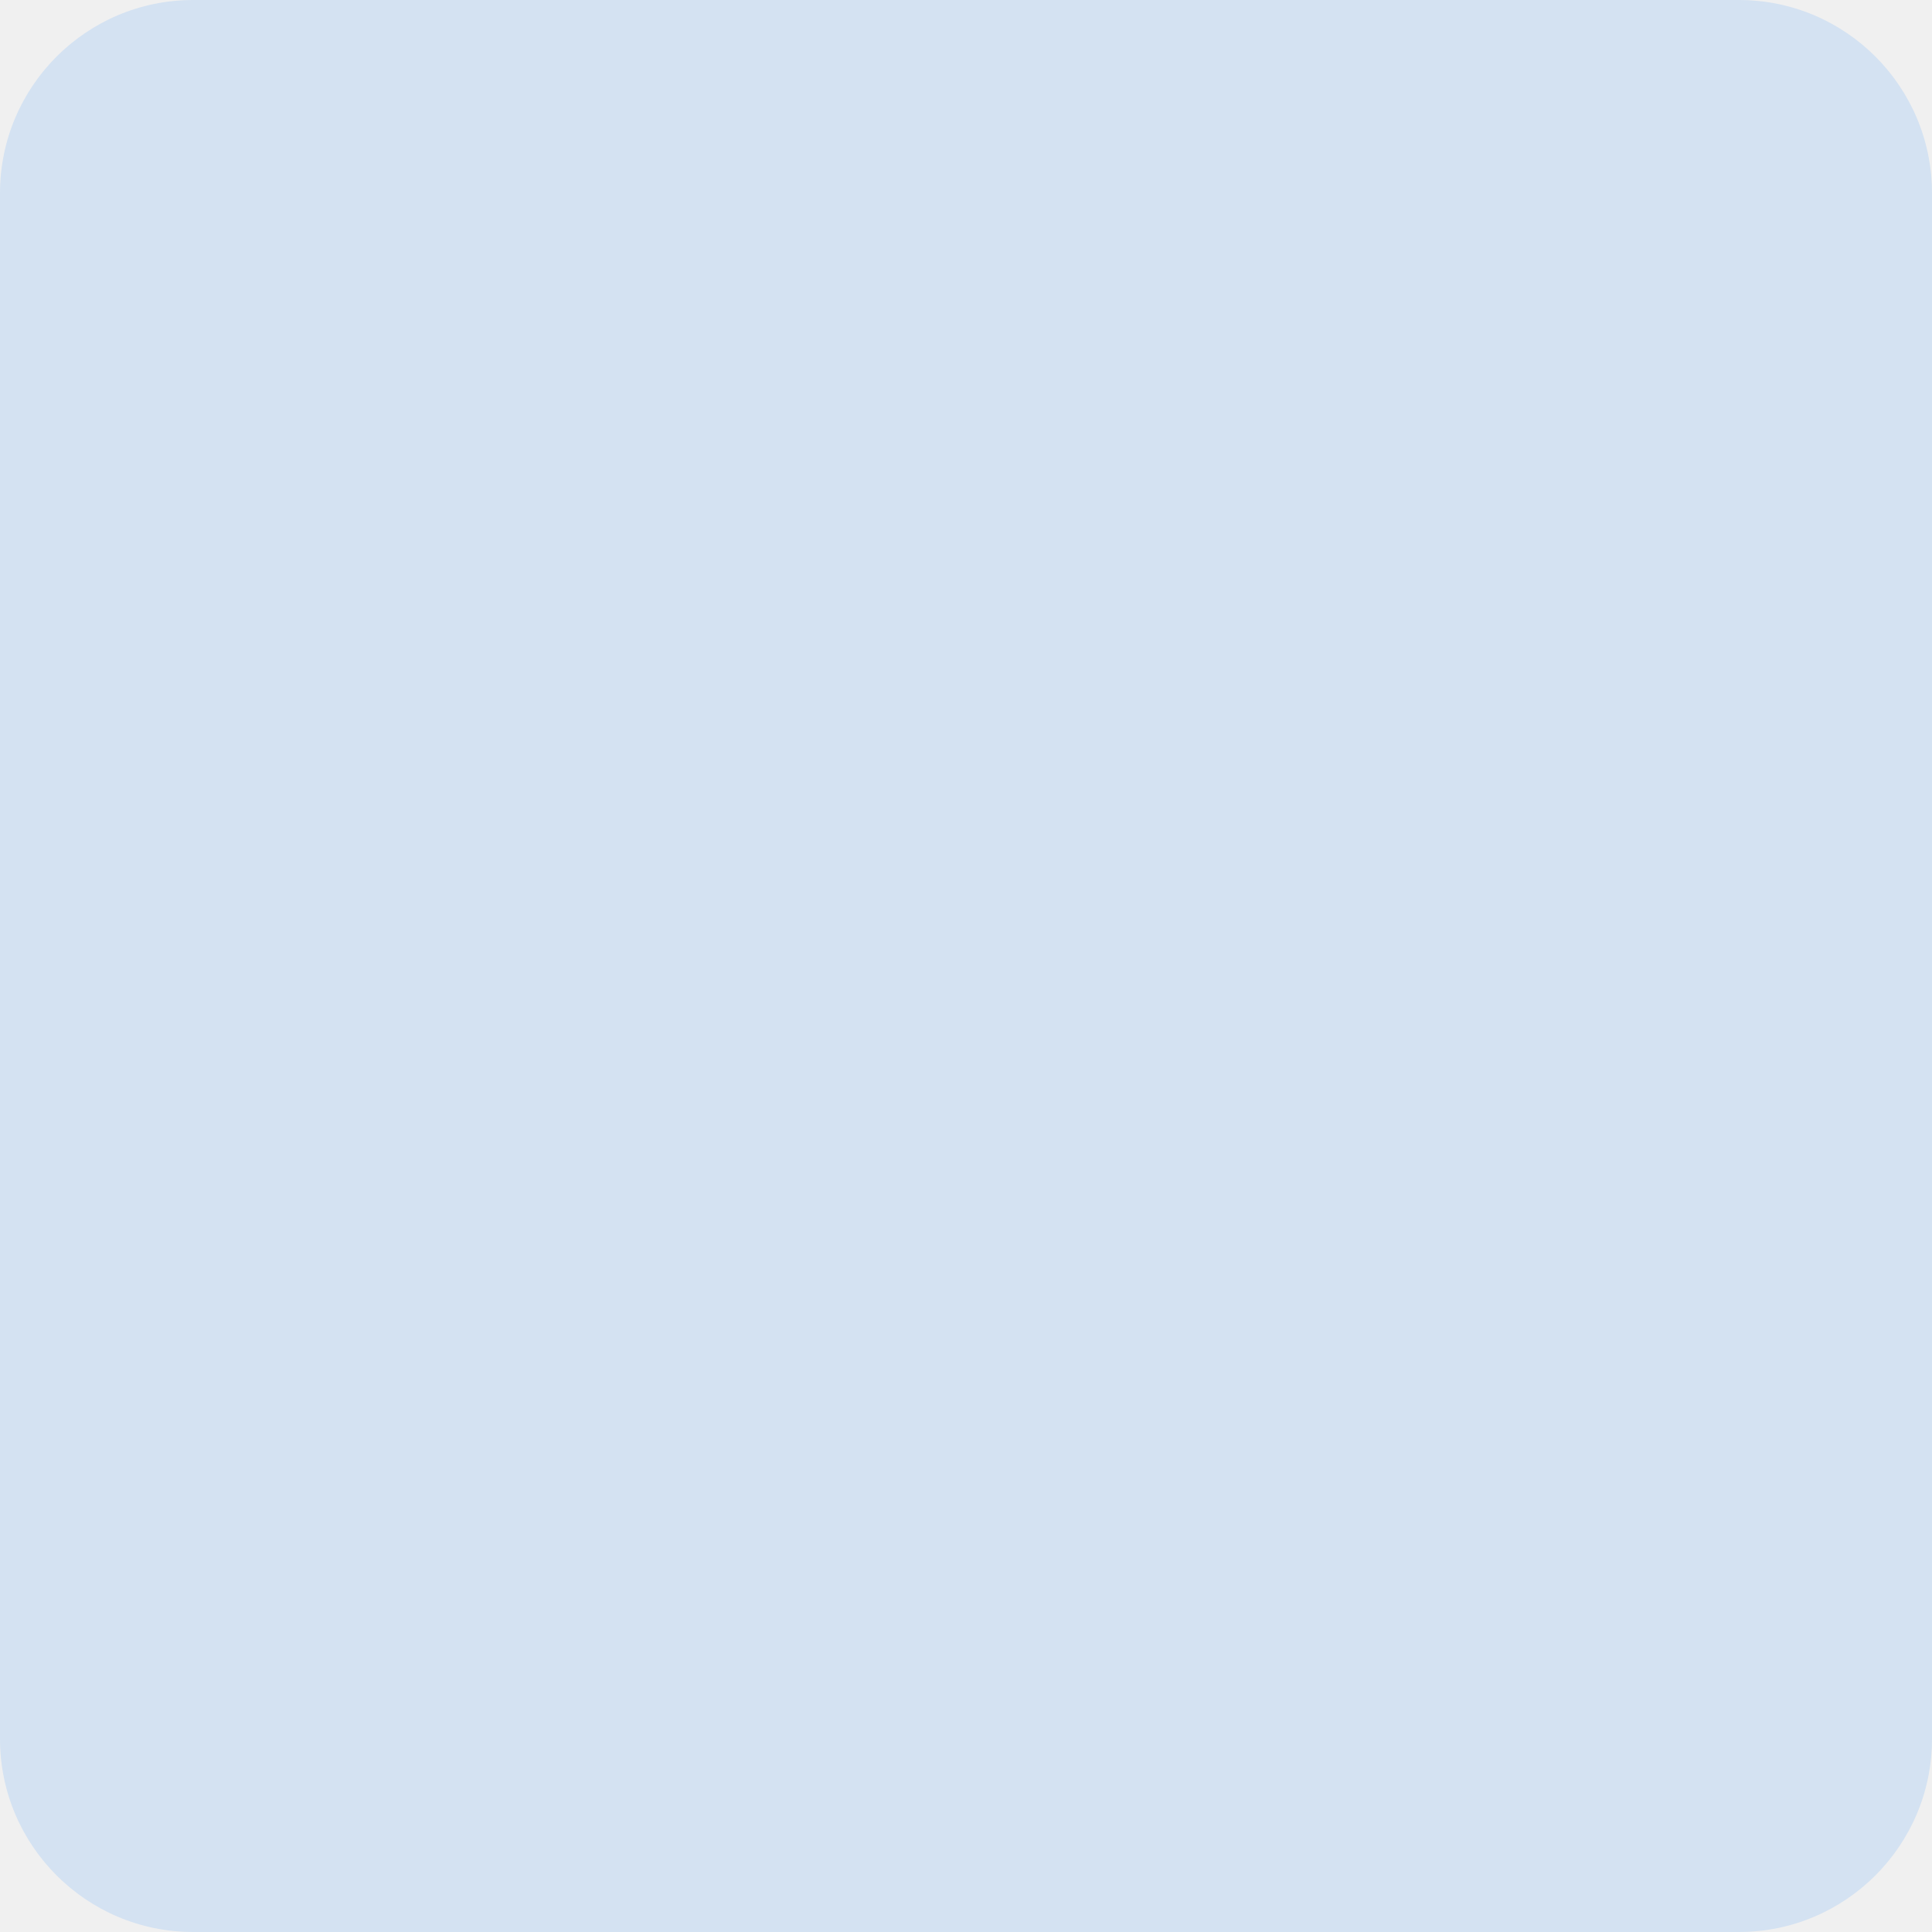
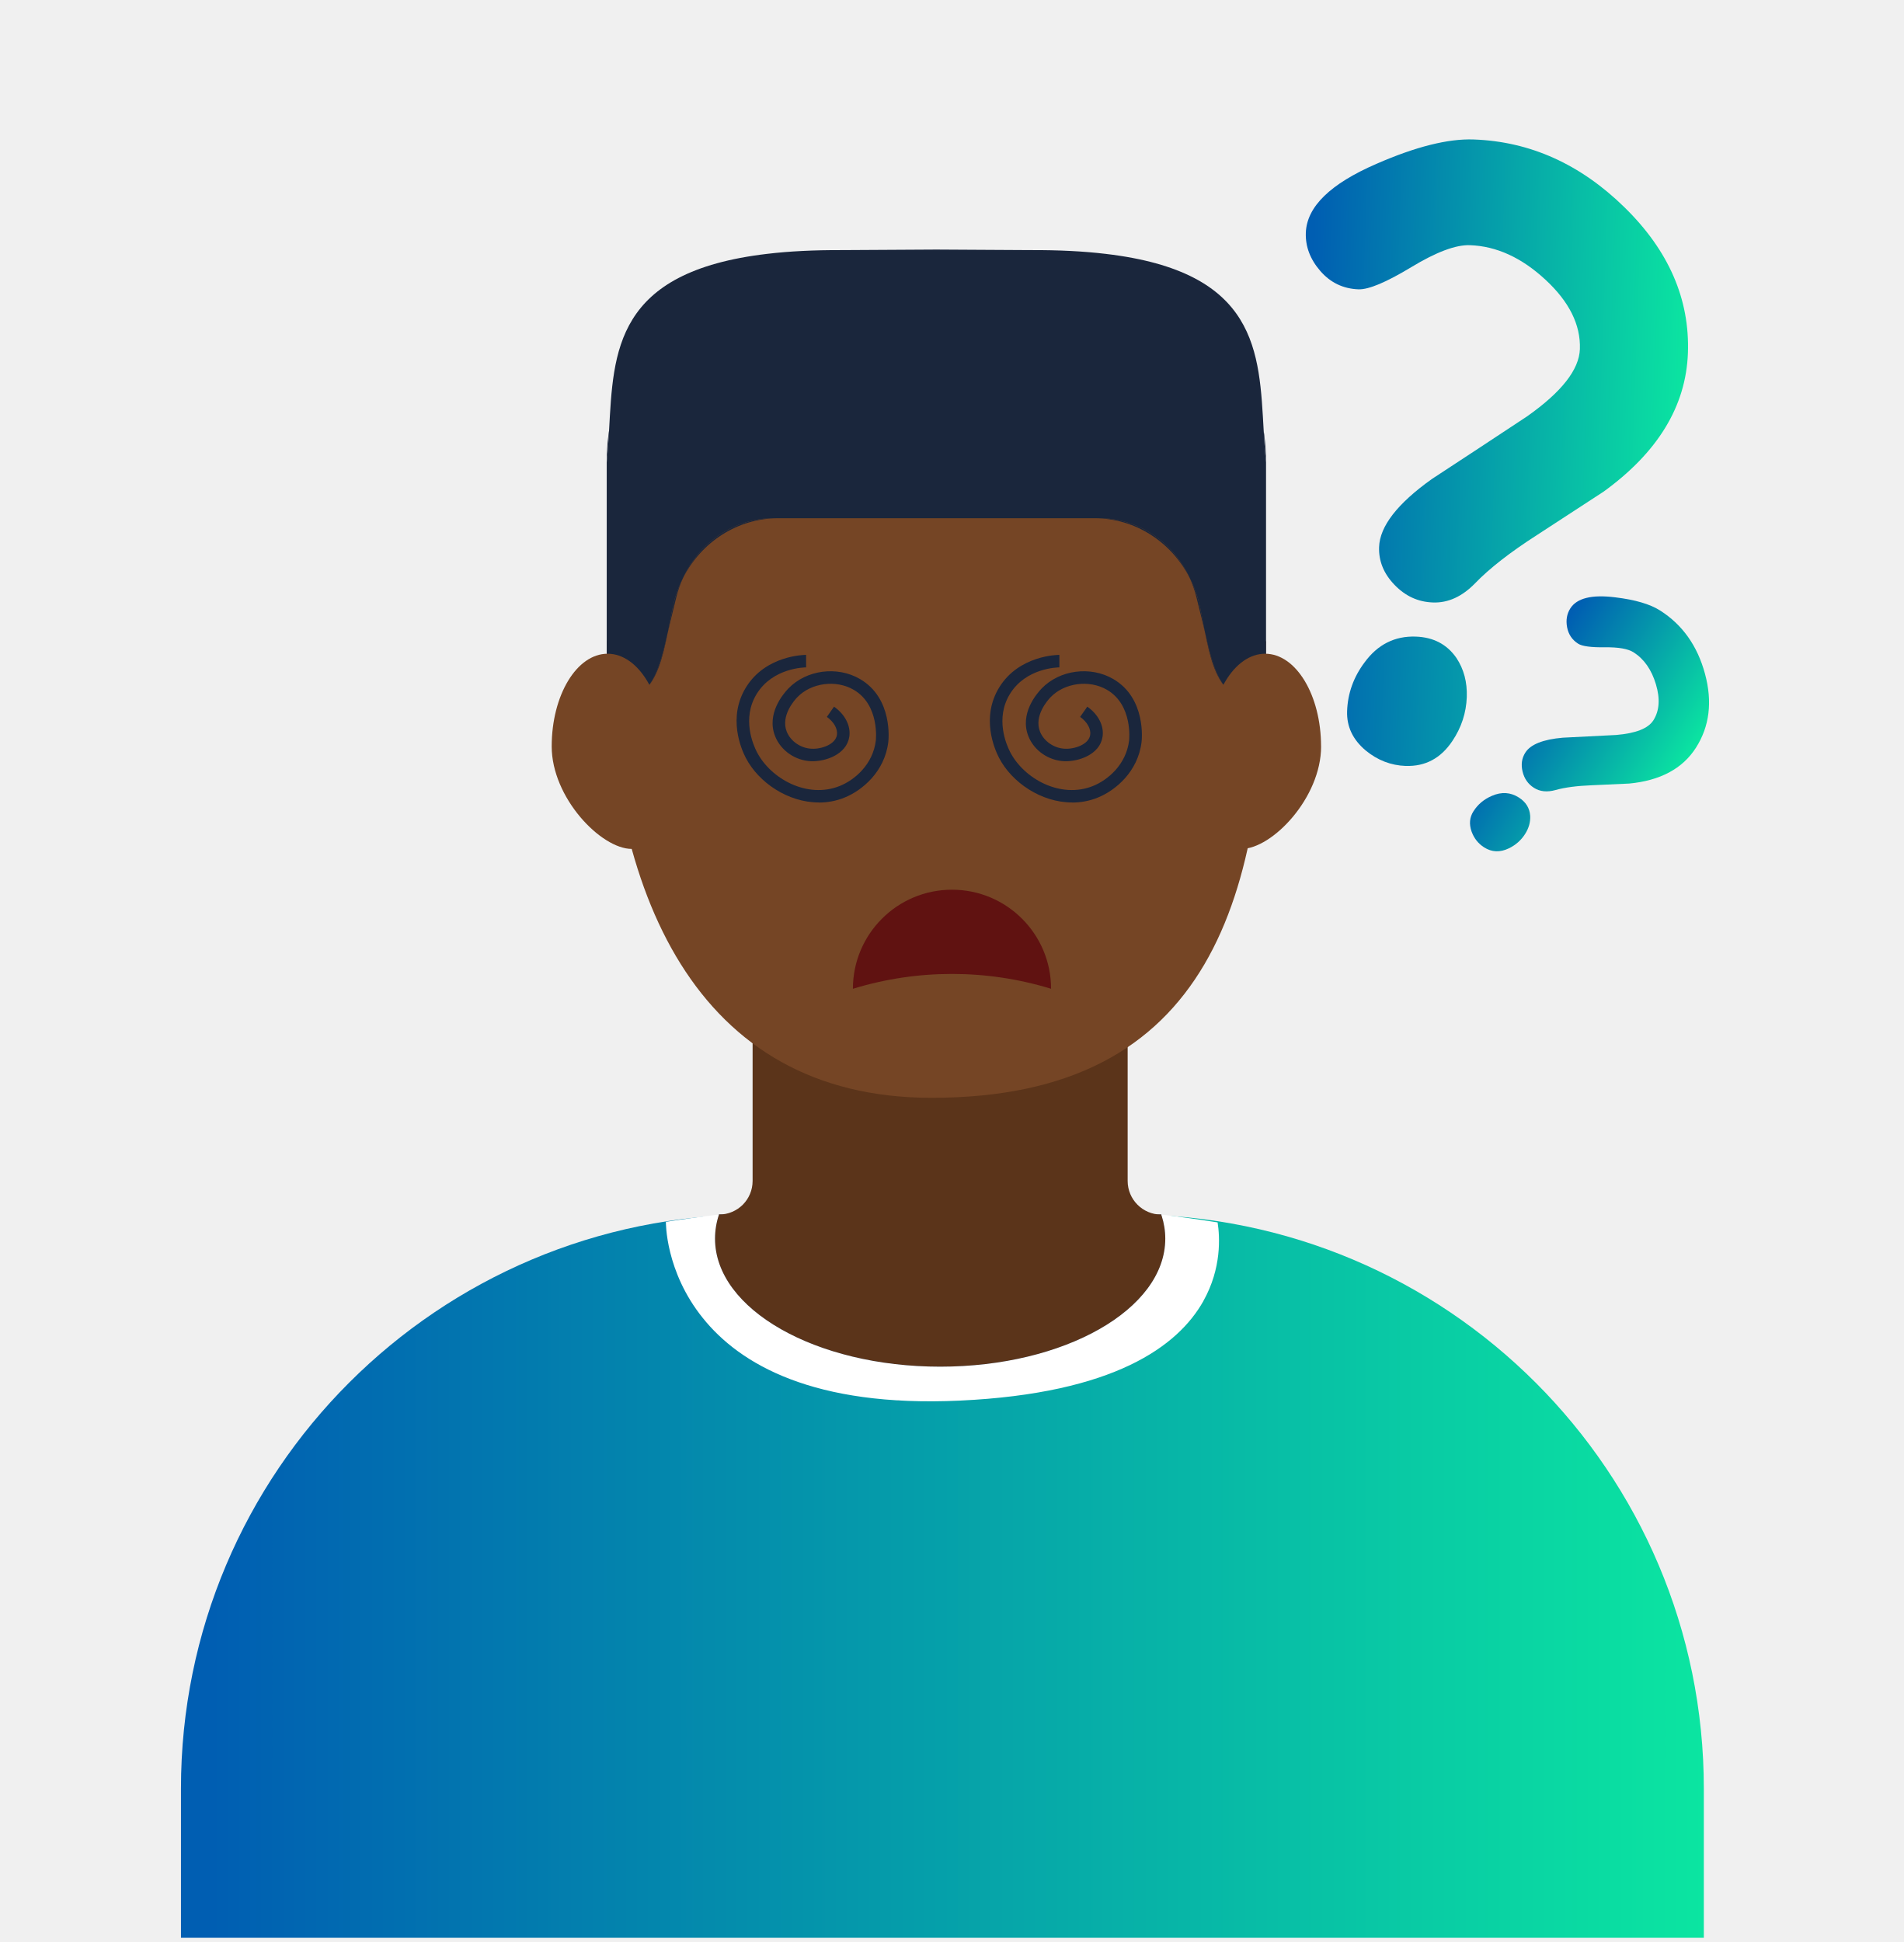
- <svg xmlns="http://www.w3.org/2000/svg" width="50" height="50" viewBox="0 0 50 50" fill="none">
-   <rect width="50" height="50" rx="5" fill="#007AFF" fill-opacity="0.12" />
+ <svg xmlns="http://www.w3.org/2000/svg" width="50" height="51" viewBox="0 0 50 51" fill="none">
+   <mask id="mask0_616_3607" style="mask-type:luminance" maskUnits="userSpaceOnUse" x="2" y="0" width="45" height="51">
+     <path d="M46.281 0H2.517V50.889H46.281V0Z" fill="white" />
+   </mask>
+   <g mask="url(#mask0_616_3607)">
+     <path d="M44.744 46.972V56.45H4.752V46.972C4.752 38.645 11.503 31.895 19.83 31.895H29.666C37.993 31.895 44.744 38.645 44.744 46.972Z" fill="url(#paint0_linear_616_3607)" />
+     <path d="M18.88 31.895H30.496L31.063 32.696L29.237 35.478L23.598 36.779L19.383 34.84L18.369 32.377L18.88 31.895Z" fill="#1A263C" />
+     <path d="M30.601 32.528C30.601 34.384 27.953 35.89 24.689 35.89C21.425 35.89 18.777 34.384 18.777 32.528C18.777 32.313 18.812 32.101 18.881 31.896C19.125 31.896 19.345 31.797 19.506 31.638C19.665 31.479 19.764 31.257 19.764 31.013V23.55C19.764 23.459 19.839 23.383 19.931 23.383H29.446C29.538 23.383 29.613 23.46 29.613 23.55V31.013C29.613 31.501 30.009 31.897 30.495 31.897C30.498 31.907 30.501 31.916 30.505 31.926C30.567 32.121 30.601 32.323 30.601 32.529V32.528Z" fill="#5B341A" />
+     <path d="M33.246 16.851C33.246 23.467 31.864 28.843 24.442 28.83C18.28 28.82 15.933 23.467 15.933 16.851L16.86 15.18L17.063 9.782L29.741 11.143L32.318 15.058L33.245 16.851H33.246Z" fill="#754525" />
+     <path d="M15.977 11.425C15.982 11.387 15.987 11.348 15.995 11.31C15.979 11.589 15.962 11.867 15.934 12.142C15.934 11.899 15.948 11.659 15.977 11.425Z" fill="#1A263C" />
+     <path d="M16.773 18.255C16.818 18.226 16.857 18.192 16.896 18.157C16.858 18.192 16.817 18.225 16.773 18.255Z" fill="#1A263C" />
+     <path d="M17.143 17.84C17.322 17.523 17.422 17.099 17.537 16.605C17.4 17.288 17.257 17.837 16.896 18.157C16.993 18.067 17.074 17.962 17.143 17.84Z" fill="#1A263C" />
+     <path d="M20.32 13.609H20.438C19.371 13.609 18.422 14.229 17.939 15.174C18.373 14.231 19.29 13.609 20.32 13.609Z" fill="#1A263C" />
+     <path d="M31.566 16.209C31.592 16.34 31.617 16.471 31.641 16.595C31.614 16.48 31.587 16.36 31.556 16.238L31.42 15.688C31.375 15.505 31.313 15.332 31.237 15.165C31.368 15.415 31.463 15.691 31.521 15.98L31.566 16.209Z" fill="#1A263C" />
+     <path d="M33.247 12.142V18.466C33.046 18.466 32.874 18.444 32.724 18.399C32.694 18.389 32.665 18.38 32.638 18.37C32.525 18.329 32.427 18.274 32.341 18.207C32.217 18.11 32.118 17.985 32.036 17.84C31.859 17.524 31.758 17.1 31.644 16.606C31.642 16.603 31.642 16.6 31.641 16.595C31.617 16.471 31.592 16.341 31.566 16.209L31.521 15.981C31.464 15.691 31.368 15.416 31.237 15.166C30.803 14.228 29.888 13.609 28.861 13.609H20.32C19.29 13.609 18.373 14.231 17.939 15.174C17.811 15.423 17.716 15.692 17.66 15.981L17.615 16.209C17.589 16.341 17.564 16.471 17.54 16.595C17.538 16.598 17.538 16.603 17.537 16.606C17.422 17.1 17.322 17.525 17.143 17.84C17.047 18.011 16.929 18.149 16.773 18.255L16.543 18.37C16.514 18.38 16.486 18.391 16.455 18.399L15.933 18.466V12.142C15.96 11.868 15.978 11.59 15.994 11.311C16.11 9.222 16.147 7.137 20.144 6.667C20.718 6.598 21.375 6.565 22.125 6.568L24.589 6.554L27.055 6.568C27.805 6.565 28.46 6.598 29.034 6.667C33.037 7.137 33.067 9.228 33.186 11.321C33.202 11.597 33.219 11.871 33.247 12.142Z" fill="#1A263C" />
+     <path d="M17.66 15.981C17.716 15.692 17.812 15.423 17.939 15.174C17.864 15.337 17.803 15.509 17.759 15.689L17.625 16.238C17.595 16.361 17.568 16.48 17.54 16.595C17.564 16.471 17.589 16.341 17.615 16.209L17.66 15.981Z" fill="#1A263C" />
+     <path d="M31.237 15.166C30.754 14.227 29.806 13.609 28.743 13.609H28.861C29.888 13.609 30.804 14.228 31.237 15.166Z" fill="#1A263C" />
+     <path d="M32.036 17.84C32.092 17.941 32.158 18.029 32.234 18.108C31.909 17.784 31.772 17.255 31.644 16.605C31.759 17.099 31.859 17.524 32.036 17.84Z" fill="#1A263C" />
+     <path d="M32.234 18.109C32.268 18.143 32.302 18.177 32.341 18.207C32.303 18.177 32.268 18.144 32.234 18.109Z" fill="#1A263C" />
+     <path d="M33.247 12.142C33.22 11.871 33.202 11.597 33.186 11.321C33.192 11.356 33.197 11.391 33.202 11.426C33.231 11.66 33.247 11.9 33.247 12.142Z" fill="#1A263C" />
+     <path d="M17.425 19.602C17.425 20.948 17.402 22.294 16.591 22.294C15.78 22.294 14.488 20.948 14.488 19.602C14.488 18.258 15.145 17.168 15.956 17.168C16.767 17.168 17.424 18.258 17.424 19.602H17.425Z" fill="#754525" />
+     <path d="M34.693 19.602C34.693 20.948 33.41 22.294 32.599 22.294C31.788 22.294 31.756 20.948 31.756 19.602C31.756 18.258 32.413 17.168 33.224 17.168C34.035 17.168 34.692 18.258 34.692 19.602H34.693Z" fill="#754525" />
+     <path d="M31.601 34.169C30.936 35.352 29.261 36.593 25.209 36.782C21.354 36.962 19.424 35.819 18.458 34.615C17.466 33.385 17.487 32.09 17.487 32.09V32.087C17.945 32.016 18.41 31.951 18.881 31.896C18.812 32.1 18.777 32.312 18.777 32.529C18.777 34.385 21.423 35.891 24.689 35.891C27.955 35.891 30.601 34.385 30.601 32.529C30.601 32.322 30.568 32.12 30.505 31.925C30.502 31.916 30.499 31.907 30.495 31.896C30.996 31.956 31.489 32.025 31.975 32.102C32.034 32.475 32.085 33.306 31.6 34.169L31.601 34.169Z" fill="white" />
+   </g>
+   <path d="M27.602 25.967C27.602 24.53 26.437 23.365 25 23.365C23.563 23.365 22.398 24.53 22.398 25.967C24.094 25.447 25.907 25.447 27.603 25.967H27.602Z" fill="#601211" />
+   <path d="M21.503 21.074C20.696 21.074 19.922 20.553 19.584 19.901C19.463 19.667 19.105 18.84 19.59 18.051C20.108 17.209 21.12 17.198 21.169 17.198V17.527C21.129 17.527 20.294 17.536 19.871 18.224C19.476 18.866 19.776 19.555 19.877 19.751C20.242 20.455 21.202 20.982 22.05 20.642C22.441 20.486 22.924 20.079 23 19.447C23.001 19.437 23.105 18.513 22.417 18.114C21.954 17.845 21.305 17.931 20.94 18.308C20.864 18.386 20.496 18.798 20.66 19.213C20.761 19.467 21.03 19.652 21.316 19.663C21.568 19.676 21.938 19.552 21.978 19.303C22.004 19.145 21.9 18.958 21.714 18.827L21.902 18.558C22.195 18.763 22.349 19.069 22.302 19.355C22.227 19.816 21.677 20.002 21.304 19.991C20.886 19.976 20.504 19.712 20.355 19.334C20.122 18.747 20.564 18.226 20.704 18.08C21.177 17.591 21.984 17.484 22.582 17.831C23.456 18.338 23.333 19.441 23.327 19.487C23.234 20.262 22.647 20.758 22.173 20.948C21.954 21.036 21.728 21.076 21.505 21.076L21.503 21.074Z" fill="#1A263C" />
+   <path d="M28.154 21.074C27.347 21.074 26.573 20.553 26.235 19.901C26.114 19.667 25.756 18.84 26.241 18.051C26.759 17.209 27.771 17.198 27.82 17.198V17.527C27.78 17.527 26.945 17.536 26.522 18.224C26.127 18.866 26.427 19.555 26.528 19.751C26.893 20.455 27.853 20.982 28.701 20.642C29.092 20.486 29.575 20.079 29.651 19.447C29.652 19.437 29.756 18.513 29.068 18.114C28.605 17.845 27.956 17.931 27.591 18.308C27.515 18.386 27.147 18.798 27.311 19.213C27.412 19.467 27.681 19.652 27.967 19.663C28.217 19.676 28.589 19.552 28.629 19.303C28.655 19.145 28.551 18.958 28.365 18.827L28.553 18.558C28.846 18.763 29 19.069 28.953 19.355C28.878 19.816 28.328 20.002 27.955 19.991C27.537 19.976 27.155 19.712 27.006 19.334C26.773 18.747 27.215 18.226 27.355 18.08C27.828 17.591 28.635 17.484 29.233 17.831C30.107 18.338 29.984 19.441 29.978 19.487C29.885 20.262 29.298 20.758 28.824 20.948C28.605 21.036 28.379 21.076 28.156 21.076L28.154 21.074Z" fill="#1A263C" />
+   <path d="M42.095 12.922C42.046 12.955 41.468 13.331 40.362 14.051C39.655 14.505 39.114 14.927 38.738 15.317C38.397 15.667 38.029 15.836 37.632 15.822C37.235 15.808 36.906 15.654 36.622 15.36C36.338 15.066 36.203 14.735 36.216 14.366C36.235 13.82 36.697 13.224 37.603 12.579C38.436 12.034 39.269 11.486 40.103 10.934C41.008 10.296 41.47 9.707 41.489 9.167C41.511 8.532 41.21 7.924 40.584 7.345C39.958 6.765 39.297 6.463 38.6 6.439C38.231 6.426 37.718 6.618 37.061 7.016C36.404 7.413 35.942 7.607 35.676 7.598C35.273 7.584 34.938 7.423 34.672 7.116C34.406 6.809 34.279 6.475 34.292 6.113C34.316 5.43 34.936 4.826 36.151 4.301C37.179 3.852 38.028 3.639 38.698 3.663C40.18 3.715 41.501 4.309 42.661 5.445C43.821 6.58 44.376 7.855 44.326 9.269C44.276 10.669 43.532 11.888 42.094 12.924L42.095 12.922ZM36.916 20.115C36.527 20.101 36.176 19.966 35.863 19.708C35.524 19.422 35.362 19.078 35.376 18.675C35.392 18.211 35.544 17.785 35.832 17.399C36.177 16.926 36.626 16.699 37.179 16.718C37.643 16.734 37.999 16.921 38.247 17.279C38.442 17.573 38.532 17.915 38.519 18.304C38.504 18.721 38.378 19.106 38.14 19.46C37.837 19.914 37.429 20.132 36.916 20.114V20.115Z" fill="url(#paint1_linear_616_3607)" />
+   <path d="M42.771 20.578C42.743 20.579 42.421 20.594 41.804 20.622C41.411 20.637 41.092 20.679 40.848 20.748C40.627 20.809 40.439 20.789 40.282 20.689C40.128 20.591 40.029 20.449 39.984 20.263C39.939 20.077 39.963 19.911 40.056 19.765C40.193 19.549 40.521 19.418 41.04 19.373C41.506 19.351 41.972 19.327 42.439 19.302C42.956 19.259 43.282 19.131 43.418 18.918C43.578 18.667 43.6 18.35 43.485 17.968C43.37 17.586 43.175 17.307 42.899 17.131C42.753 17.038 42.5 16.994 42.141 16.999C41.782 17.003 41.549 16.972 41.444 16.905C41.285 16.804 41.188 16.659 41.153 16.472C41.118 16.285 41.147 16.12 41.238 15.977C41.41 15.707 41.803 15.61 42.418 15.687C42.94 15.75 43.333 15.865 43.597 16.034C44.183 16.407 44.575 16.96 44.774 17.694C44.973 18.428 44.894 19.074 44.539 19.633C44.187 20.187 43.597 20.502 42.77 20.579L42.771 20.578ZM38.973 22.252C38.819 22.154 38.71 22.016 38.645 21.838C38.576 21.642 38.592 21.465 38.694 21.306C38.811 21.122 38.973 20.987 39.181 20.899C39.433 20.79 39.668 20.805 39.886 20.944C40.07 21.061 40.169 21.221 40.184 21.424C40.193 21.589 40.148 21.748 40.05 21.902C39.945 22.067 39.803 22.192 39.623 22.279C39.393 22.39 39.176 22.382 38.974 22.253L38.973 22.252Z" fill="url(#paint2_linear_616_3607)" />
+   <defs>
+     <linearGradient id="paint0_linear_616_3607" x1="4.752" y1="44.172" x2="44.744" y2="44.172" gradientUnits="userSpaceOnUse">
+       <stop offset="0.02" stop-color="#005EB2" />
+       <stop offset="1" stop-color="#0BE5A1" />
+     </linearGradient>
+     <linearGradient id="paint1_linear_616_3607" x1="34.092" y1="11.759" x2="44.226" y2="12.118" gradientUnits="userSpaceOnUse">
+       <stop offset="0.02" stop-color="#005EB2" />
+       <stop offset="1" stop-color="#0BE5A1" />
+     </linearGradient>
+     <linearGradient id="paint2_linear_616_3607" x1="39.816" y1="18.21" x2="43.822" y2="20.76" gradientUnits="userSpaceOnUse">
+       <stop offset="0.02" stop-color="#005EB2" />
+       <stop offset="1" stop-color="#0BE5A1" />
+     </linearGradient>
+   </defs>
</svg>
